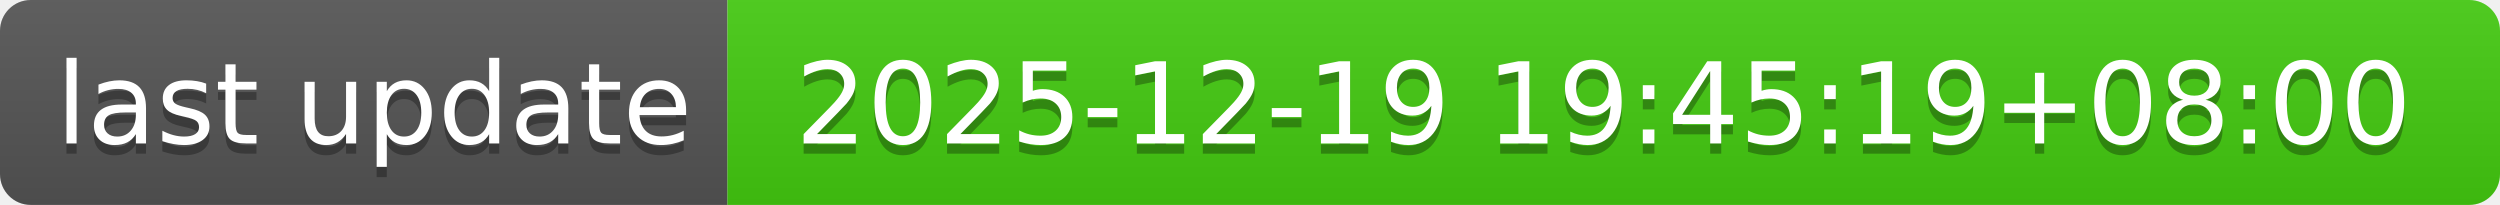
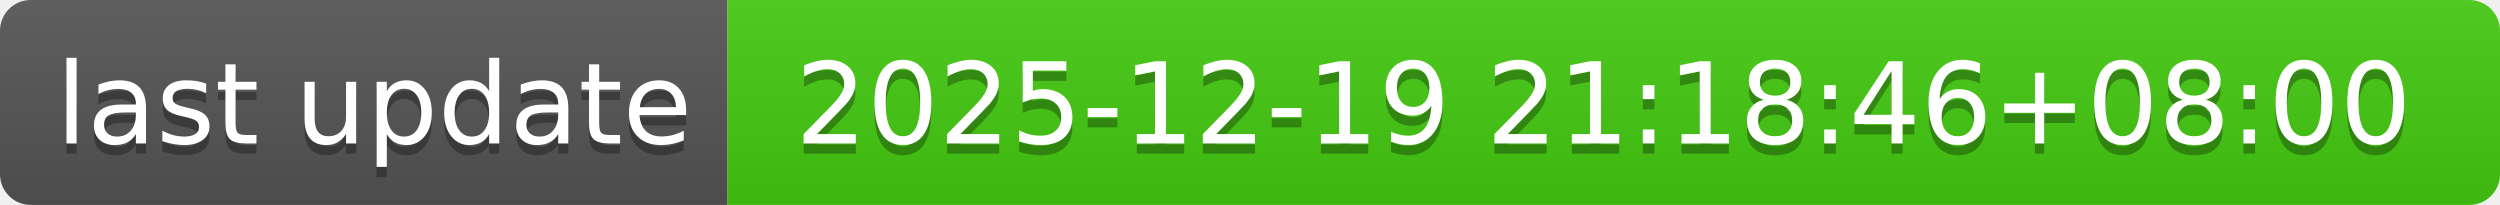
- <svg xmlns="http://www.w3.org/2000/svg" width="244" height="20" role="img" aria-label="last update: 2025-12-19 19:45:19+08:00">
+ <svg xmlns="http://www.w3.org/2000/svg" width="244" height="20" role="img" aria-label="last update: 2025-12-19 21:18:46+08:00">
  <linearGradient id="s" x2="0" y2="100%">
    <stop offset="0" stop-color="#bbb" stop-opacity=".1" />
    <stop offset="1" stop-opacity=".1" />
  </linearGradient>
  <clipPath id="r">
    <rect width="244" height="20" rx="3" fill="#fff" />
  </clipPath>
  <g clip-path="url(#r)">
    <rect width="71" height="20" fill="#555" />
    <rect x="71" width="173" height="20" fill="#4c1" />
    <rect width="244" height="20" fill="url(#s)" />
  </g>
  <g fill="#fff" text-anchor="middle" font-family="Verdana,Geneva,DejaVu Sans,sans-serif" text-rendering="geometricPrecision" font-size="110">
    <text aria-hidden="true" x="365" y="150" fill="#010101" fill-opacity=".3" transform="scale(.1)" textLength="610">last update</text>
    <text x="365" y="140" transform="scale(.1)" fill="#fff" textLength="610">last update</text>
-     <text aria-hidden="true" x="1565" y="150" fill="#010101" fill-opacity=".3" transform="scale(.1)" textLength="1630">2025-12-19 19:45:19+08:00</text>
-     <text x="1565" y="140" transform="scale(.1)" fill="#fff" textLength="1630">2025-12-19 19:45:19+08:00</text>
+     <text aria-hidden="true" x="1565" y="150" fill="#010101" fill-opacity=".3" transform="scale(.1)" textLength="1630">2025-12-19 21:18:46+08:00</text>
+     <text x="1565" y="140" transform="scale(.1)" fill="#fff" textLength="1630">2025-12-19 21:18:46+08:00</text>
  </g>
</svg>
